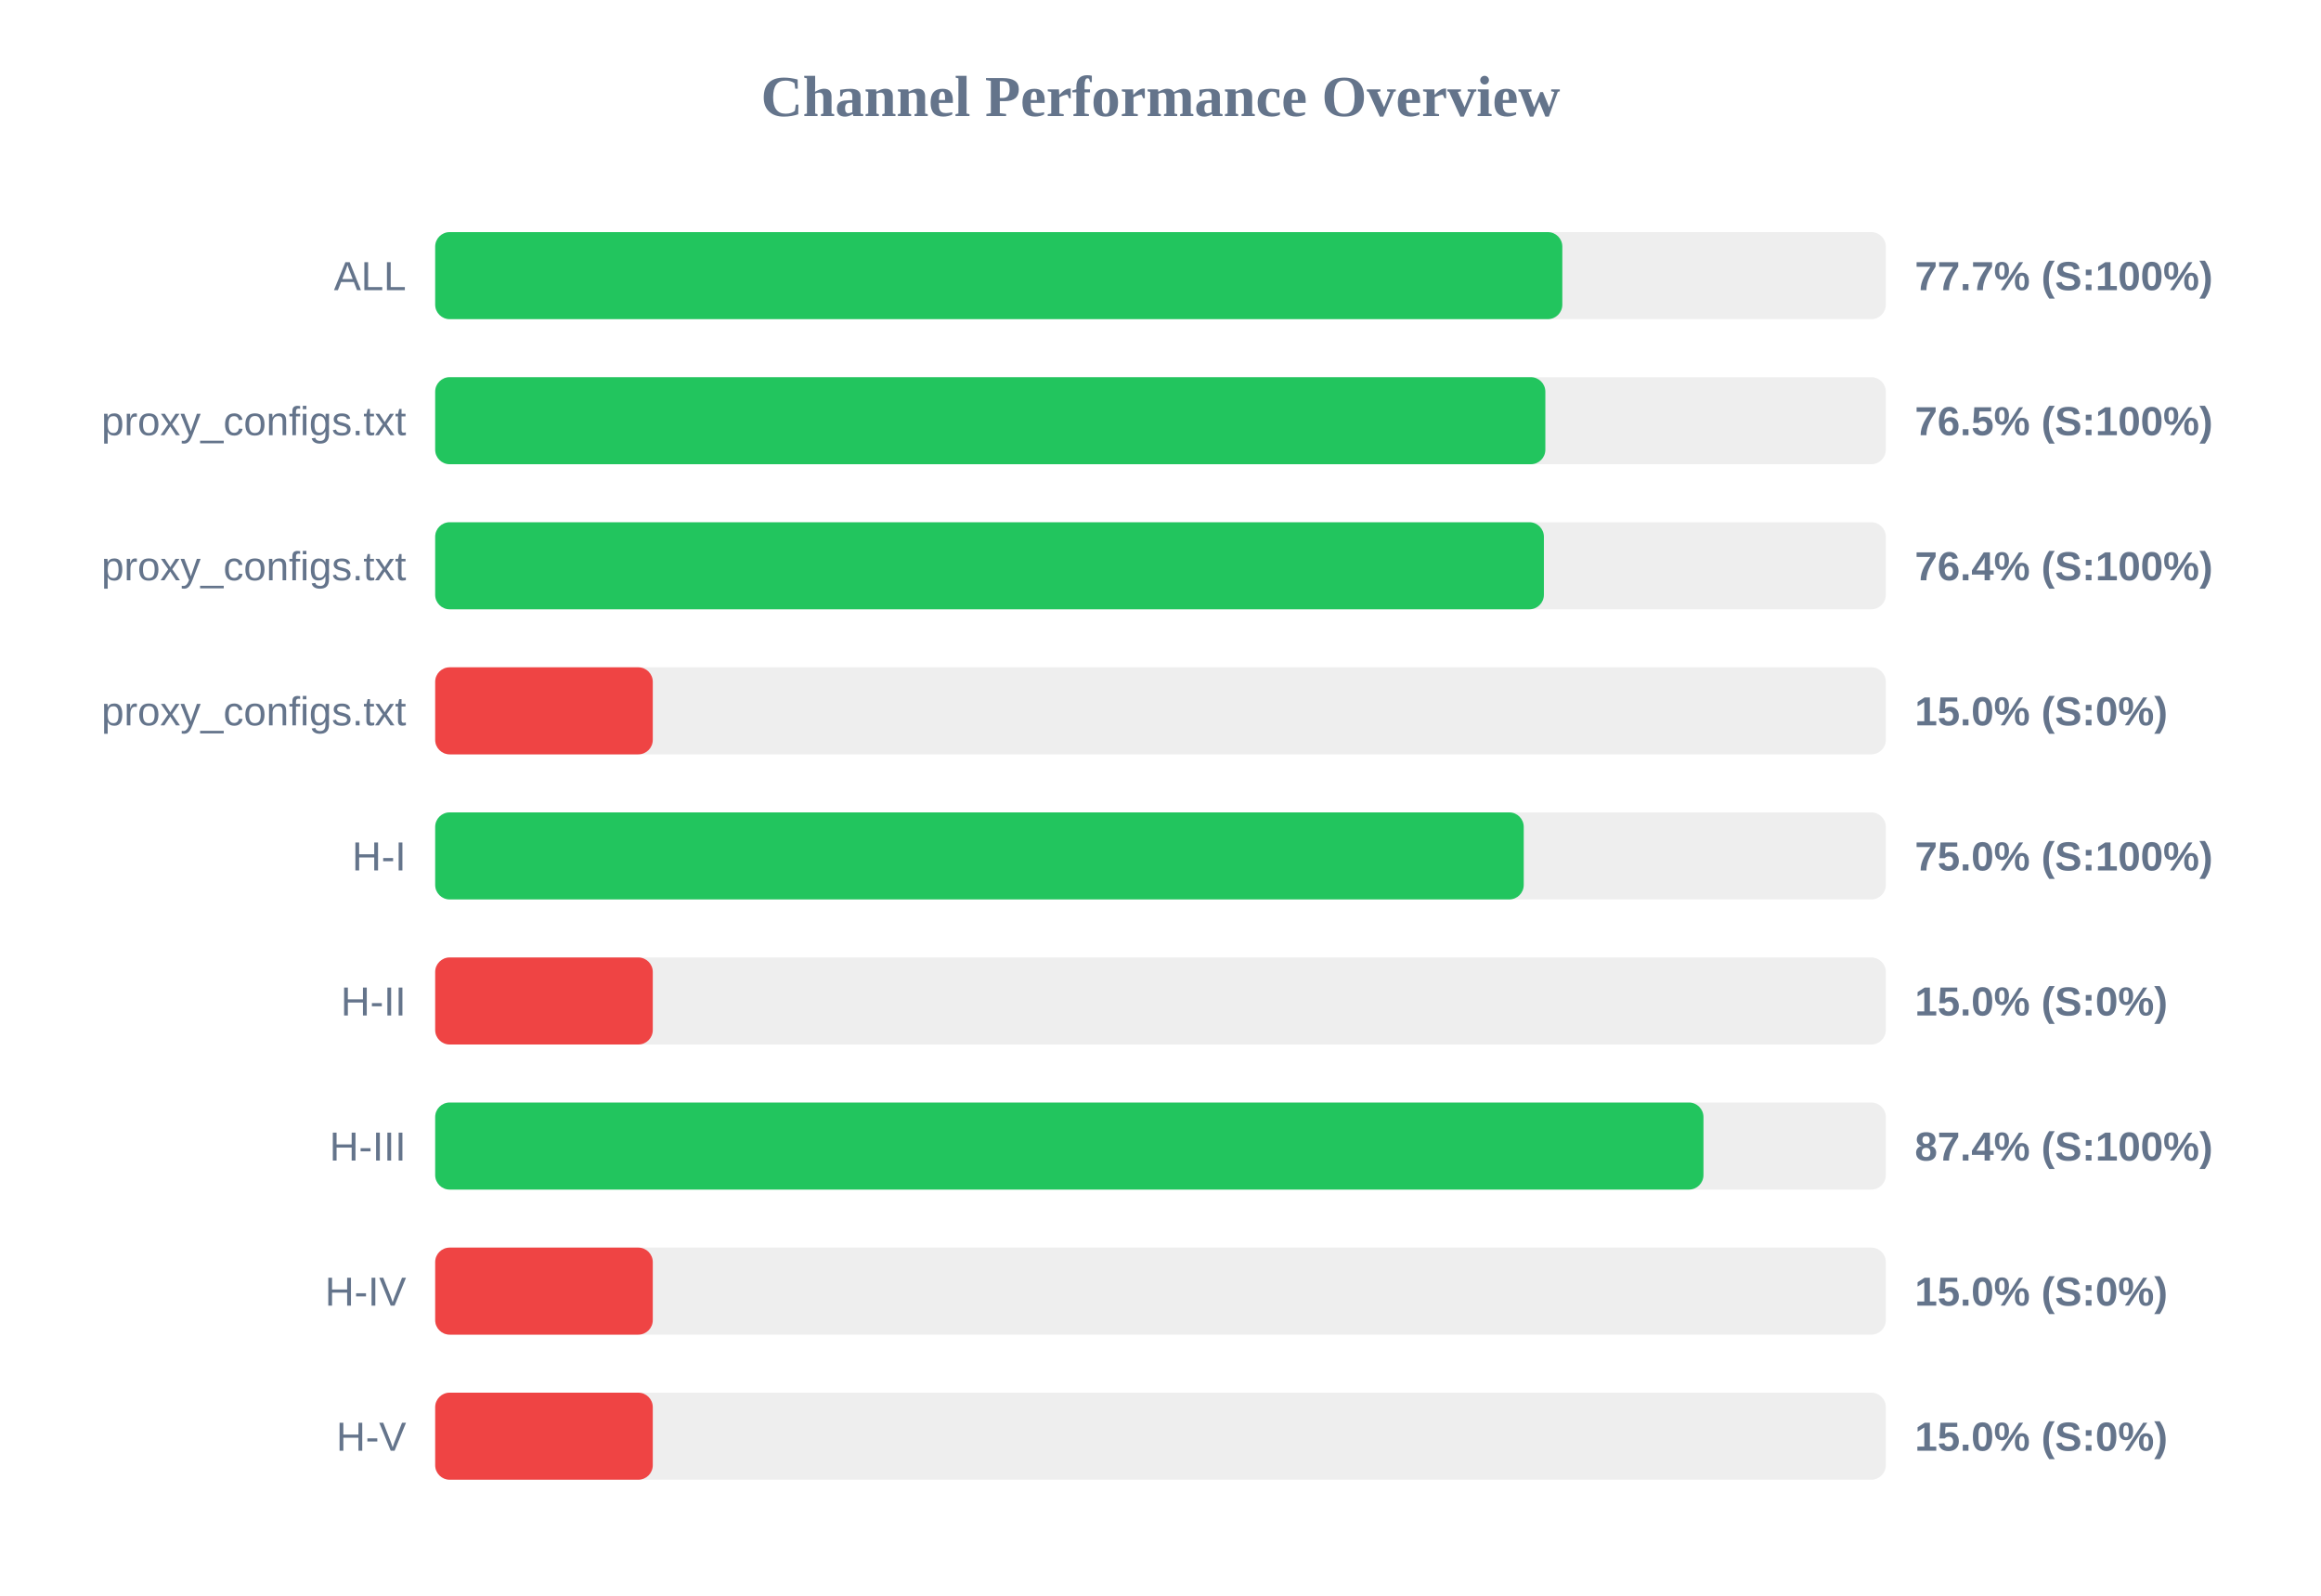
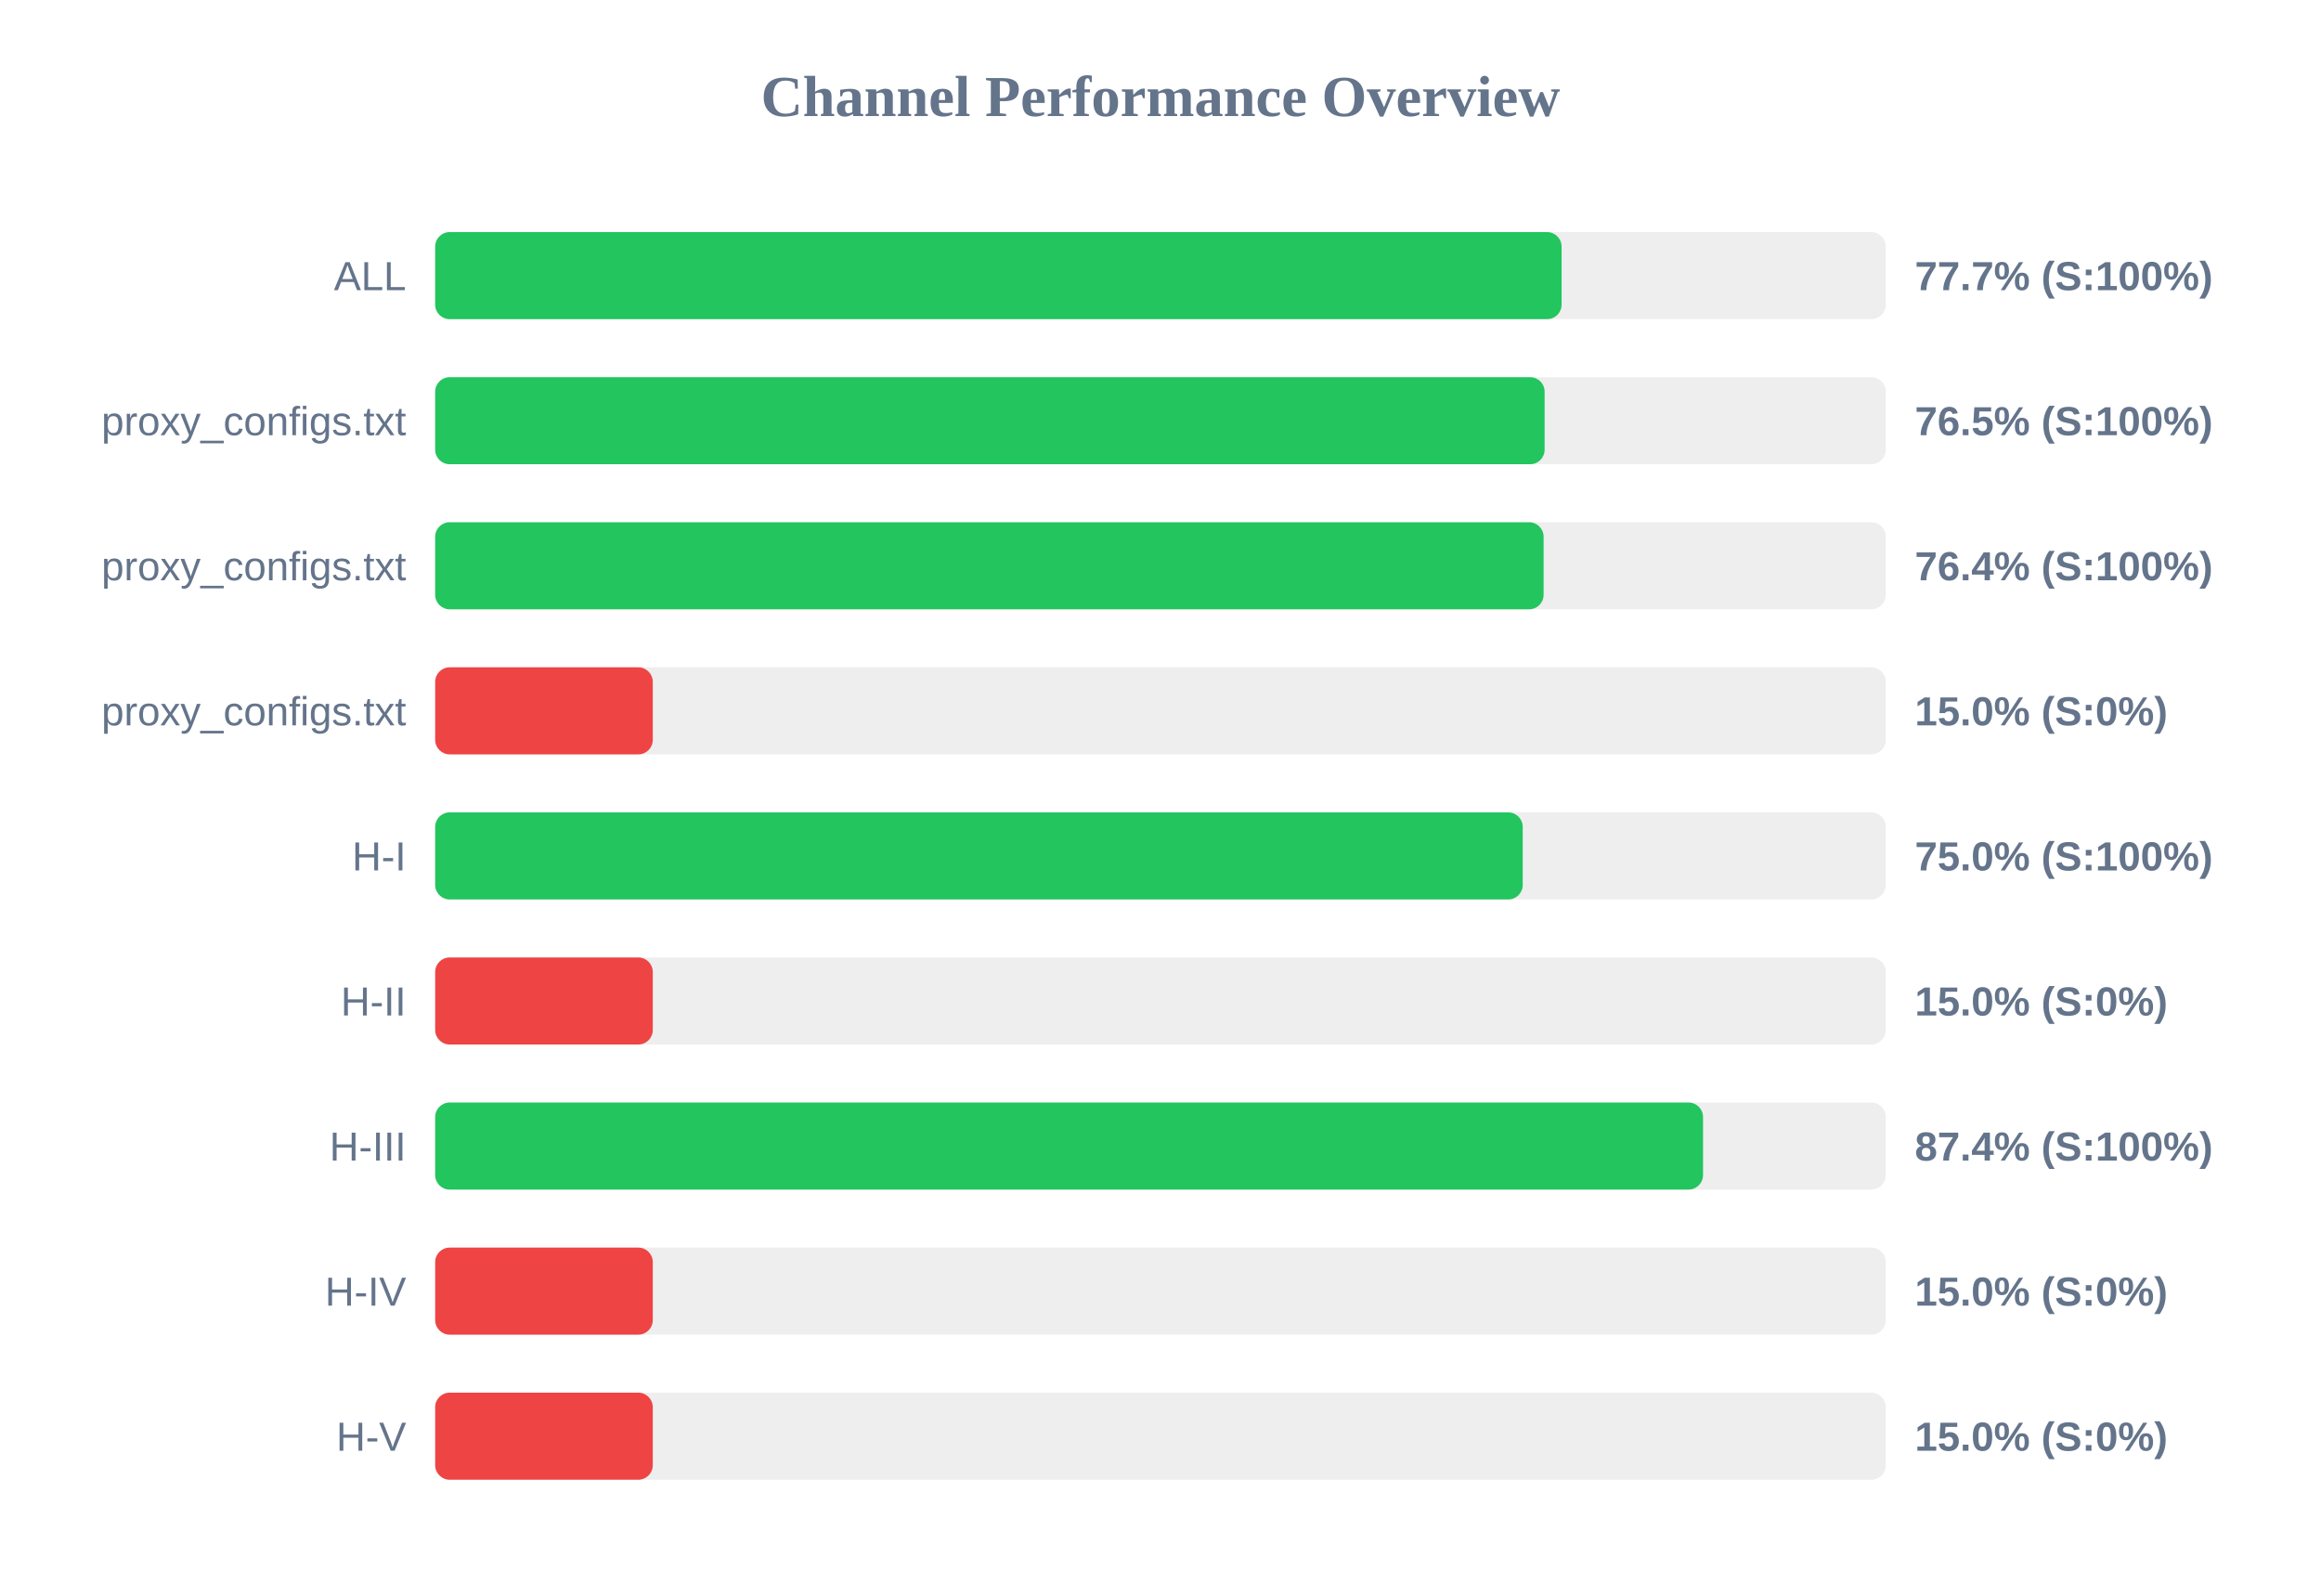
<svg xmlns="http://www.w3.org/2000/svg" width="800" height="550" version="1.1">
  <style>
        .row { font: 14px Arial; fill: #64748b; }
        .score { font: bold 14px Arial; fill: #64748b; }
    </style>
  <text x="400" y="40" text-anchor="middle" font-size="20px" font-weight="bold" fill="#64748b">Channel Performance Overview</text>
  <rect x="150" y="80" width="500" height="30" fill="#eee" rx="5" />
-   <rect x="150" y="80" width="388.5" height="30" fill="#22c55e" rx="5" />
+   <rect x="150" y="80" width="388.25" height="30" fill="#22c55e" rx="5" />
  <text x="140" y="100" text-anchor="end" class="row">ALL</text>
  <text x="660" y="100" text-anchor="start" class="score">77.7% (S:100%)</text>
  <rect x="150" y="130" width="500" height="30" fill="#eee" rx="5" />
-   <rect x="150" y="130" width="382.65" height="30" fill="#22c55e" rx="5" />
+   <rect x="150" y="130" width="382.4" height="30" fill="#22c55e" rx="5" />
  <text x="140" y="150" text-anchor="end" class="row">proxy_configs.txt</text>
  <text x="660" y="150" text-anchor="start" class="score">76.5% (S:100%)</text>
  <rect x="150" y="180" width="500" height="30" fill="#eee" rx="5" />
-   <rect x="150" y="180" width="382.15" height="30" fill="#22c55e" rx="5" />
+   <rect x="150" y="180" width="382.05" height="30" fill="#22c55e" rx="5" />
  <text x="140" y="200" text-anchor="end" class="row">proxy_configs.txt</text>
  <text x="660" y="200" text-anchor="start" class="score">76.4% (S:100%)</text>
  <rect x="150" y="230" width="500" height="30" fill="#eee" rx="5" />
  <rect x="150" y="230" width="75.0" height="30" fill="#ef4444" rx="5" />
  <text x="140" y="250" text-anchor="end" class="row">proxy_configs.txt</text>
  <text x="660" y="250" text-anchor="start" class="score">15.0% (S:0%)</text>
  <rect x="150" y="280" width="500" height="30" fill="#eee" rx="5" />
-   <rect x="150" y="280" width="375.2" height="30" fill="#22c55e" rx="5" />
+   <rect x="150" y="280" width="374.85" height="30" fill="#22c55e" rx="5" />
  <text x="140" y="300" text-anchor="end" class="row">H-I</text>
  <text x="660" y="300" text-anchor="start" class="score">75.0% (S:100%)</text>
  <rect x="150" y="330" width="500" height="30" fill="#eee" rx="5" />
  <rect x="150" y="330" width="75.0" height="30" fill="#ef4444" rx="5" />
  <text x="140" y="350" text-anchor="end" class="row">H-II</text>
  <text x="660" y="350" text-anchor="start" class="score">15.0% (S:0%)</text>
  <rect x="150" y="380" width="500" height="30" fill="#eee" rx="5" />
-   <rect x="150" y="380" width="437.15" height="30" fill="#22c55e" rx="5" />
+   <rect x="150" y="380" width="437.0" height="30" fill="#22c55e" rx="5" />
  <text x="140" y="400" text-anchor="end" class="row">H-III</text>
  <text x="660" y="400" text-anchor="start" class="score">87.4% (S:100%)</text>
  <rect x="150" y="430" width="500" height="30" fill="#eee" rx="5" />
  <rect x="150" y="430" width="75.0" height="30" fill="#ef4444" rx="5" />
  <text x="140" y="450" text-anchor="end" class="row">H-IV</text>
  <text x="660" y="450" text-anchor="start" class="score">15.0% (S:0%)</text>
  <rect x="150" y="480" width="500" height="30" fill="#eee" rx="5" />
  <rect x="150" y="480" width="75.0" height="30" fill="#ef4444" rx="5" />
  <text x="140" y="500" text-anchor="end" class="row">H-V</text>
  <text x="660" y="500" text-anchor="start" class="score">15.0% (S:0%)</text>
</svg>
